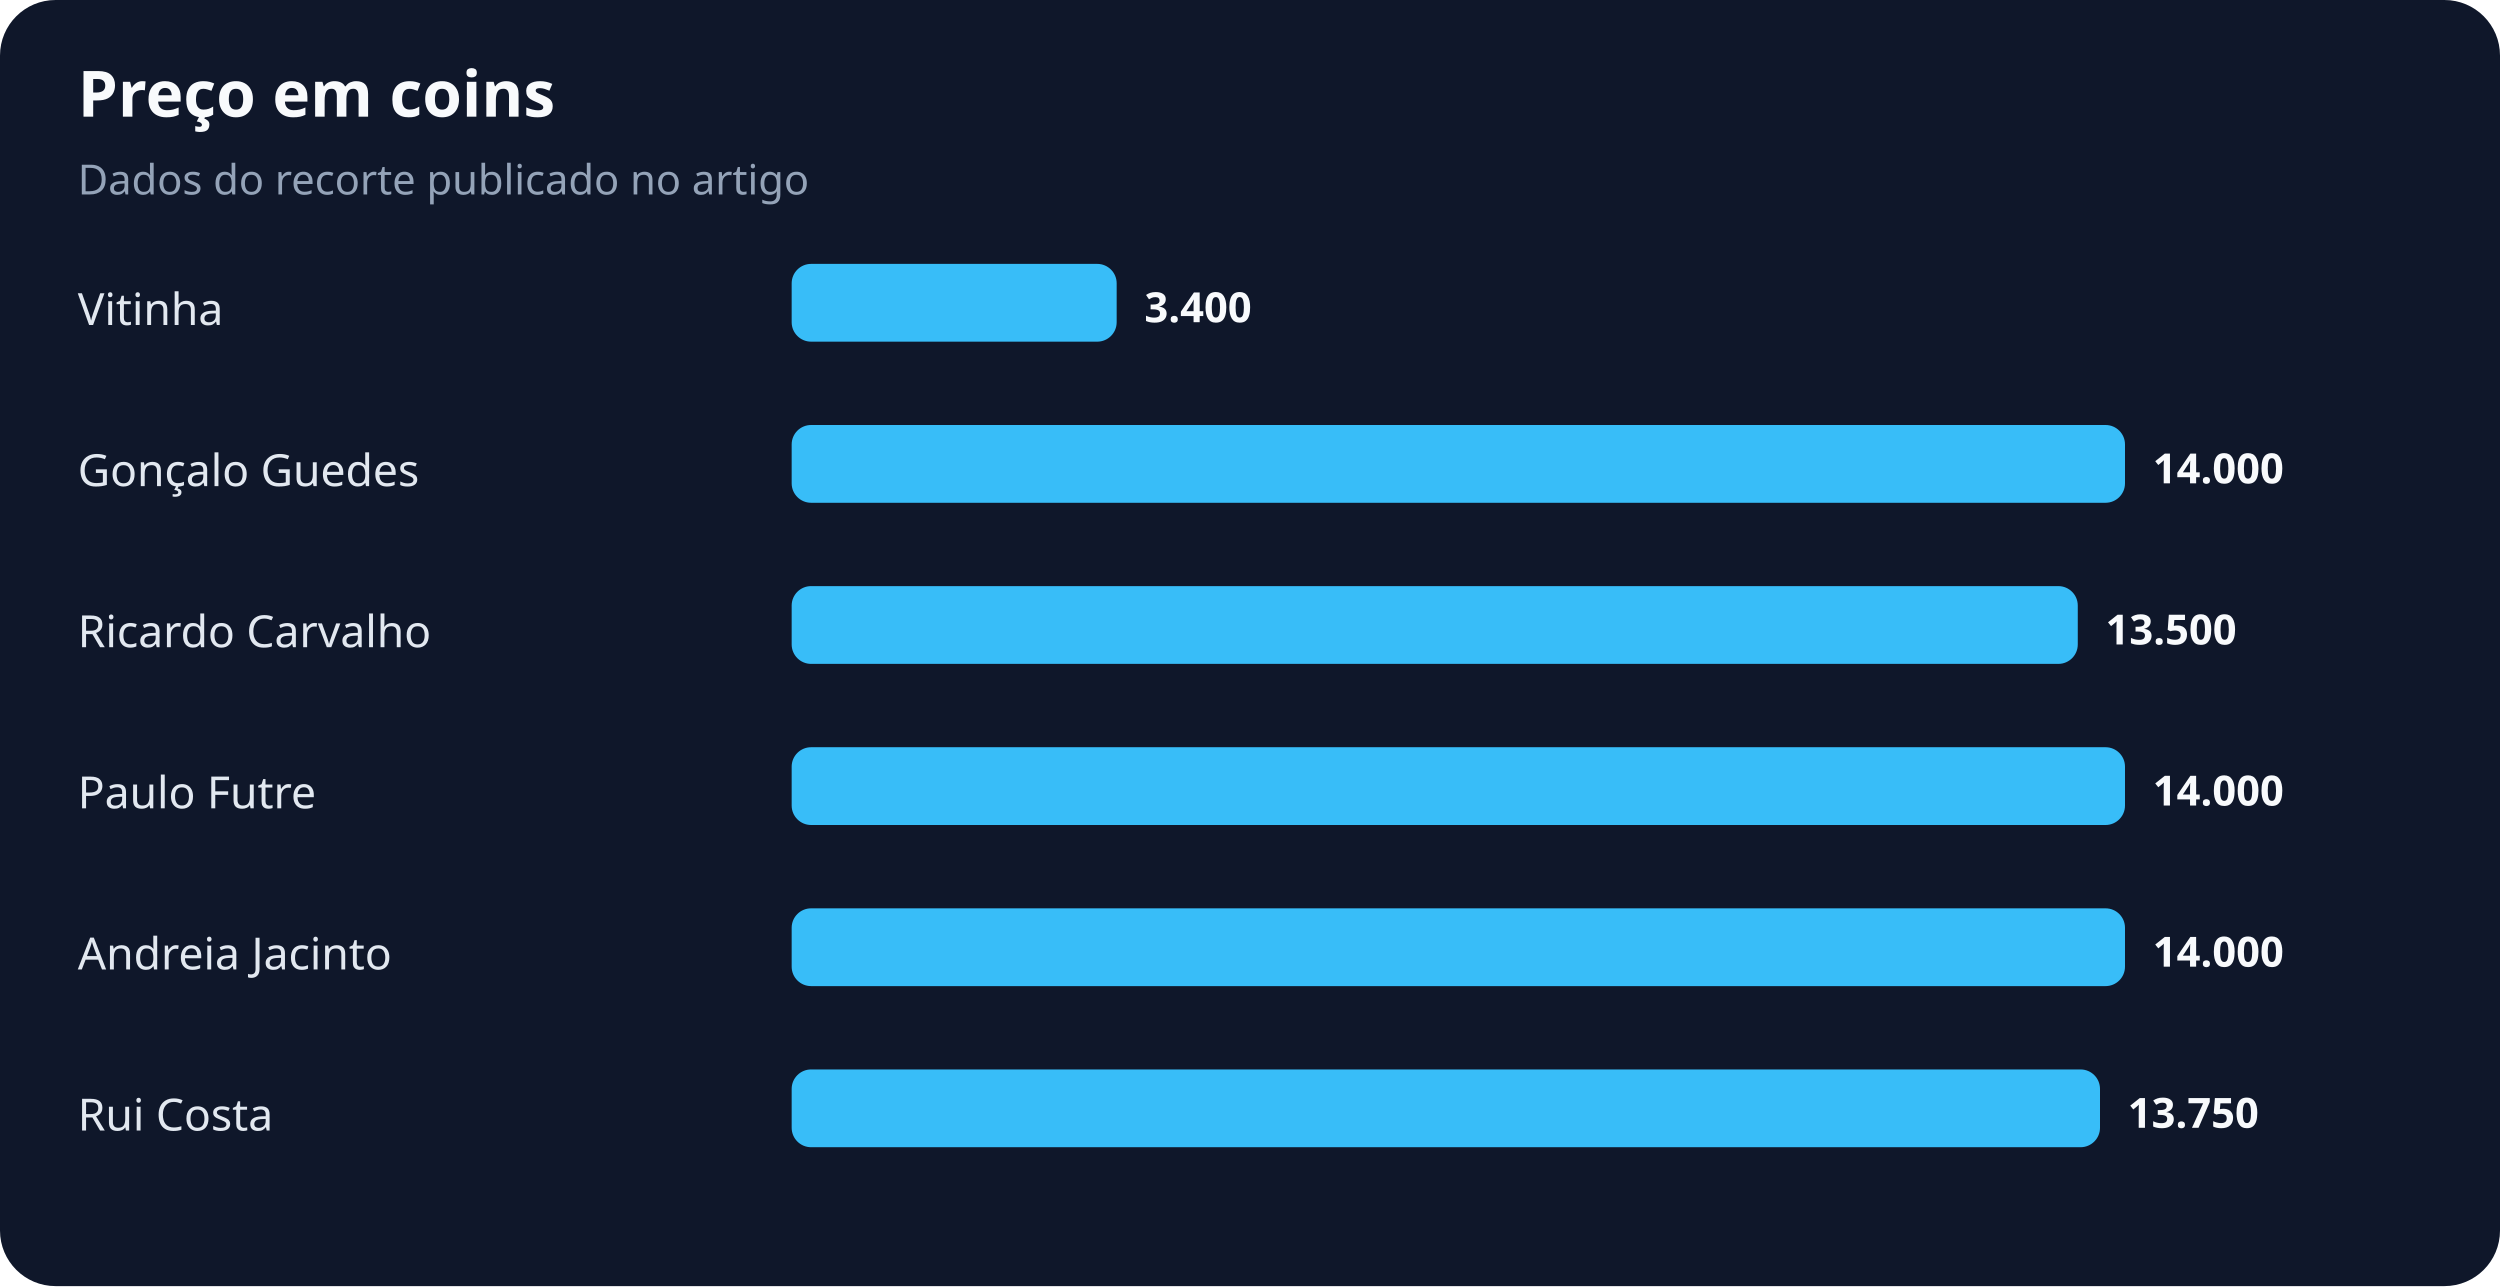
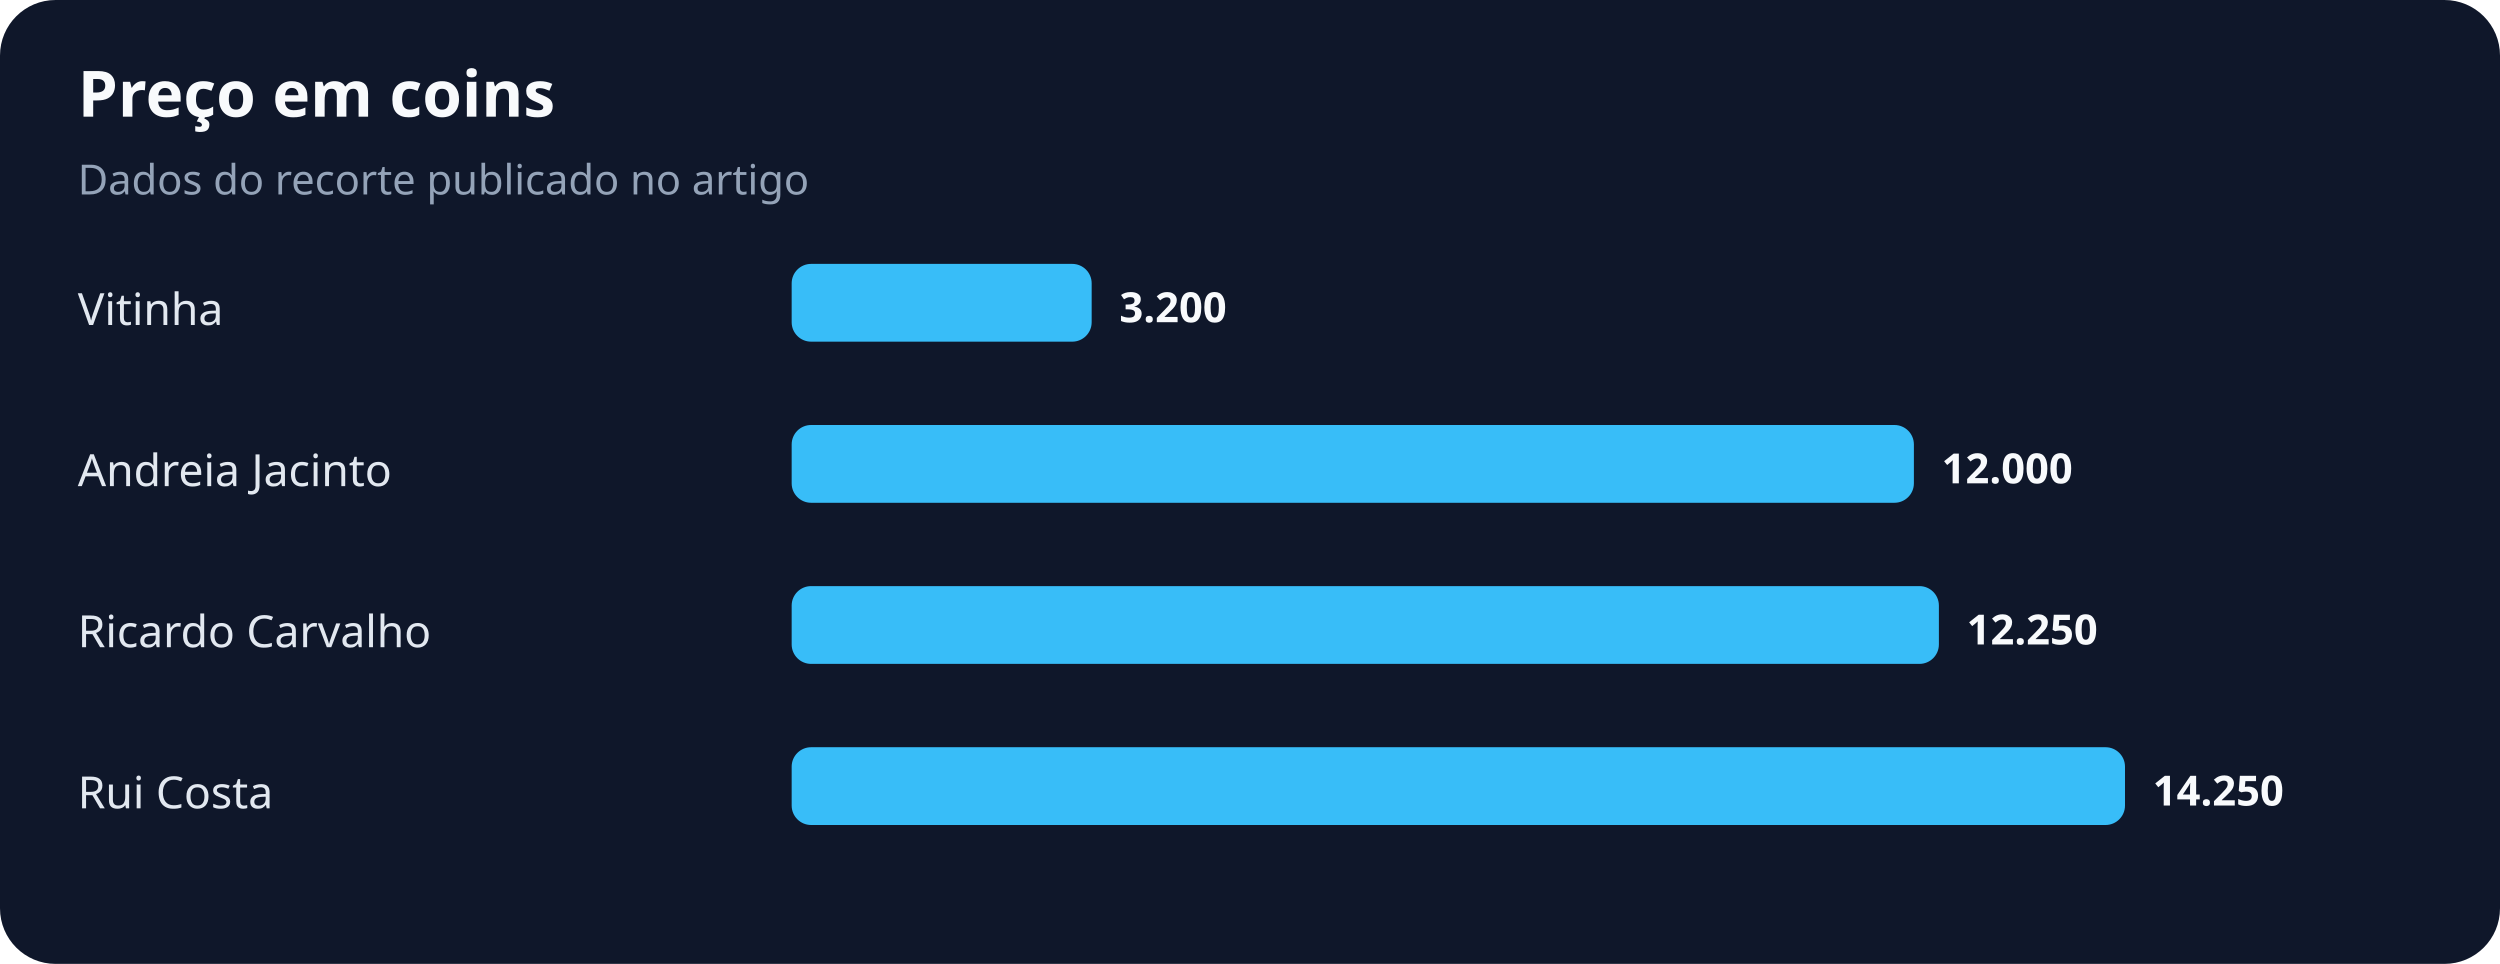
- <svg xmlns="http://www.w3.org/2000/svg" width="900" height="463" viewBox="0 0 900 463" role="img" aria-labelledby="title desc">
+ <svg xmlns="http://www.w3.org/2000/svg" width="900" height="347" viewBox="0 0 900 347" role="img" aria-labelledby="title desc">
  <rect width="100%" height="100%" rx="20" fill="#0f172a" />
  <text x="28" y="42" fill="#f8fafc" font-family="system-ui,sans-serif" font-size="23" font-weight="700">Preço em coins</text>
  <text x="28" y="70" fill="#94a3b8" font-family="system-ui,sans-serif" font-size="15">Dados do recorte publicado no artigo</text>
  <text x="28" y="117" fill="#e2e8f0" font-family="system-ui,sans-serif" font-size="16">Vitinha</text>
-   <rect x="285" y="95" width="117" height="28" rx="7" fill="#38bdf8" />
-   <text x="412" y="116" fill="#f8fafc" font-family="system-ui,sans-serif" font-size="15" font-weight="700">3.400</text>
-   <text x="28" y="175" fill="#e2e8f0" font-family="system-ui,sans-serif" font-size="16">Gonçalo Guedes</text>
-   <rect x="285" y="153" width="480" height="28" rx="7" fill="#38bdf8" />
-   <text x="775" y="174" fill="#f8fafc" font-family="system-ui,sans-serif" font-size="15" font-weight="700">14.000</text>
+   <rect x="285" y="95" width="108" height="28" rx="7" fill="#38bdf8" />
+   <text x="403" y="116" fill="#f8fafc" font-family="system-ui,sans-serif" font-size="15" font-weight="700">3.200</text>
+   <text x="28" y="175" fill="#e2e8f0" font-family="system-ui,sans-serif" font-size="16">Andreia Jacinto</text>
+   <rect x="285" y="153" width="404" height="28" rx="7" fill="#38bdf8" />
+   <text x="699" y="174" fill="#f8fafc" font-family="system-ui,sans-serif" font-size="15" font-weight="700">12.000</text>
  <text x="28" y="233" fill="#e2e8f0" font-family="system-ui,sans-serif" font-size="16">Ricardo Carvalho</text>
-   <rect x="285" y="211" width="463" height="28" rx="7" fill="#38bdf8" />
-   <text x="758" y="232" fill="#f8fafc" font-family="system-ui,sans-serif" font-size="15" font-weight="700">13.500</text>
-   <text x="28" y="291" fill="#e2e8f0" font-family="system-ui,sans-serif" font-size="16">Paulo Futre</text>
+   <rect x="285" y="211" width="413" height="28" rx="7" fill="#38bdf8" />
+   <text x="708" y="232" fill="#f8fafc" font-family="system-ui,sans-serif" font-size="15" font-weight="700">12.250</text>
+   <text x="28" y="291" fill="#e2e8f0" font-family="system-ui,sans-serif" font-size="16">Rui Costa</text>
  <rect x="285" y="269" width="480" height="28" rx="7" fill="#38bdf8" />
-   <text x="775" y="290" fill="#f8fafc" font-family="system-ui,sans-serif" font-size="15" font-weight="700">14.000</text>
-   <text x="28" y="349" fill="#e2e8f0" font-family="system-ui,sans-serif" font-size="16">Andreia Jacinto</text>
-   <rect x="285" y="327" width="480" height="28" rx="7" fill="#38bdf8" />
-   <text x="775" y="348" fill="#f8fafc" font-family="system-ui,sans-serif" font-size="15" font-weight="700">14.000</text>
-   <text x="28" y="407" fill="#e2e8f0" font-family="system-ui,sans-serif" font-size="16">Rui Costa</text>
-   <rect x="285" y="385" width="471" height="28" rx="7" fill="#38bdf8" />
-   <text x="766" y="406" fill="#f8fafc" font-family="system-ui,sans-serif" font-size="15" font-weight="700">13.750</text>
+   <text x="775" y="290" fill="#f8fafc" font-family="system-ui,sans-serif" font-size="15" font-weight="700">14.250</text>
</svg>
